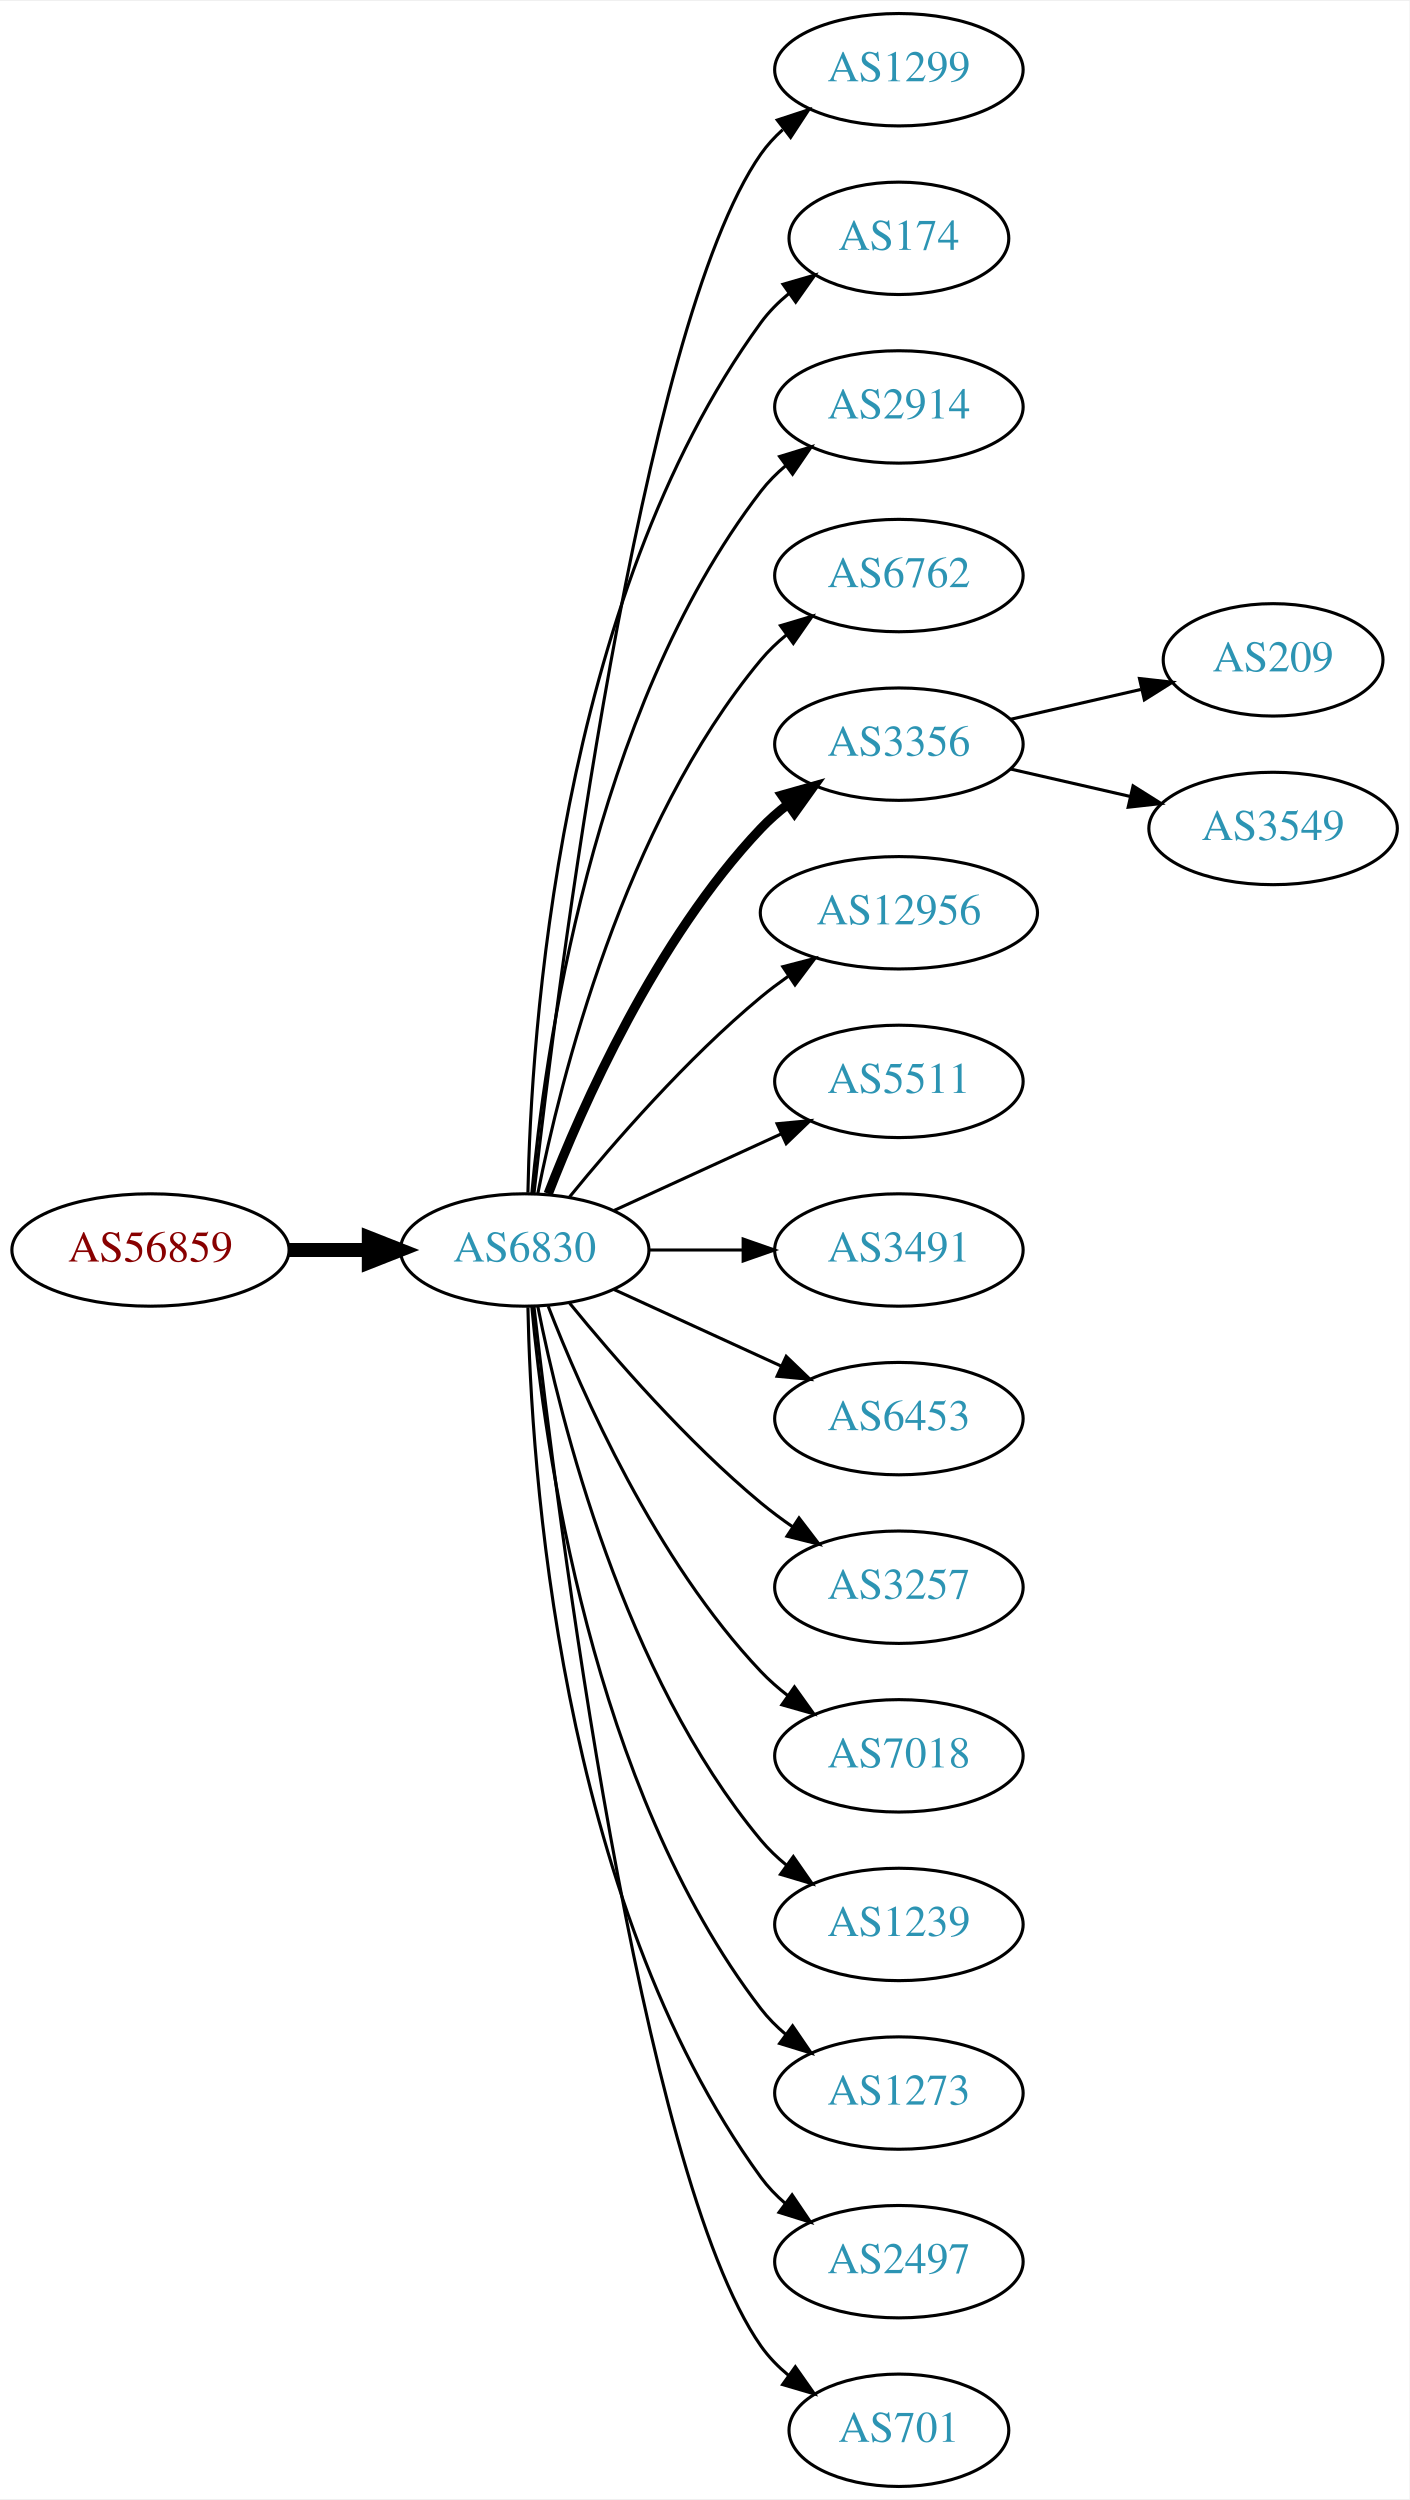
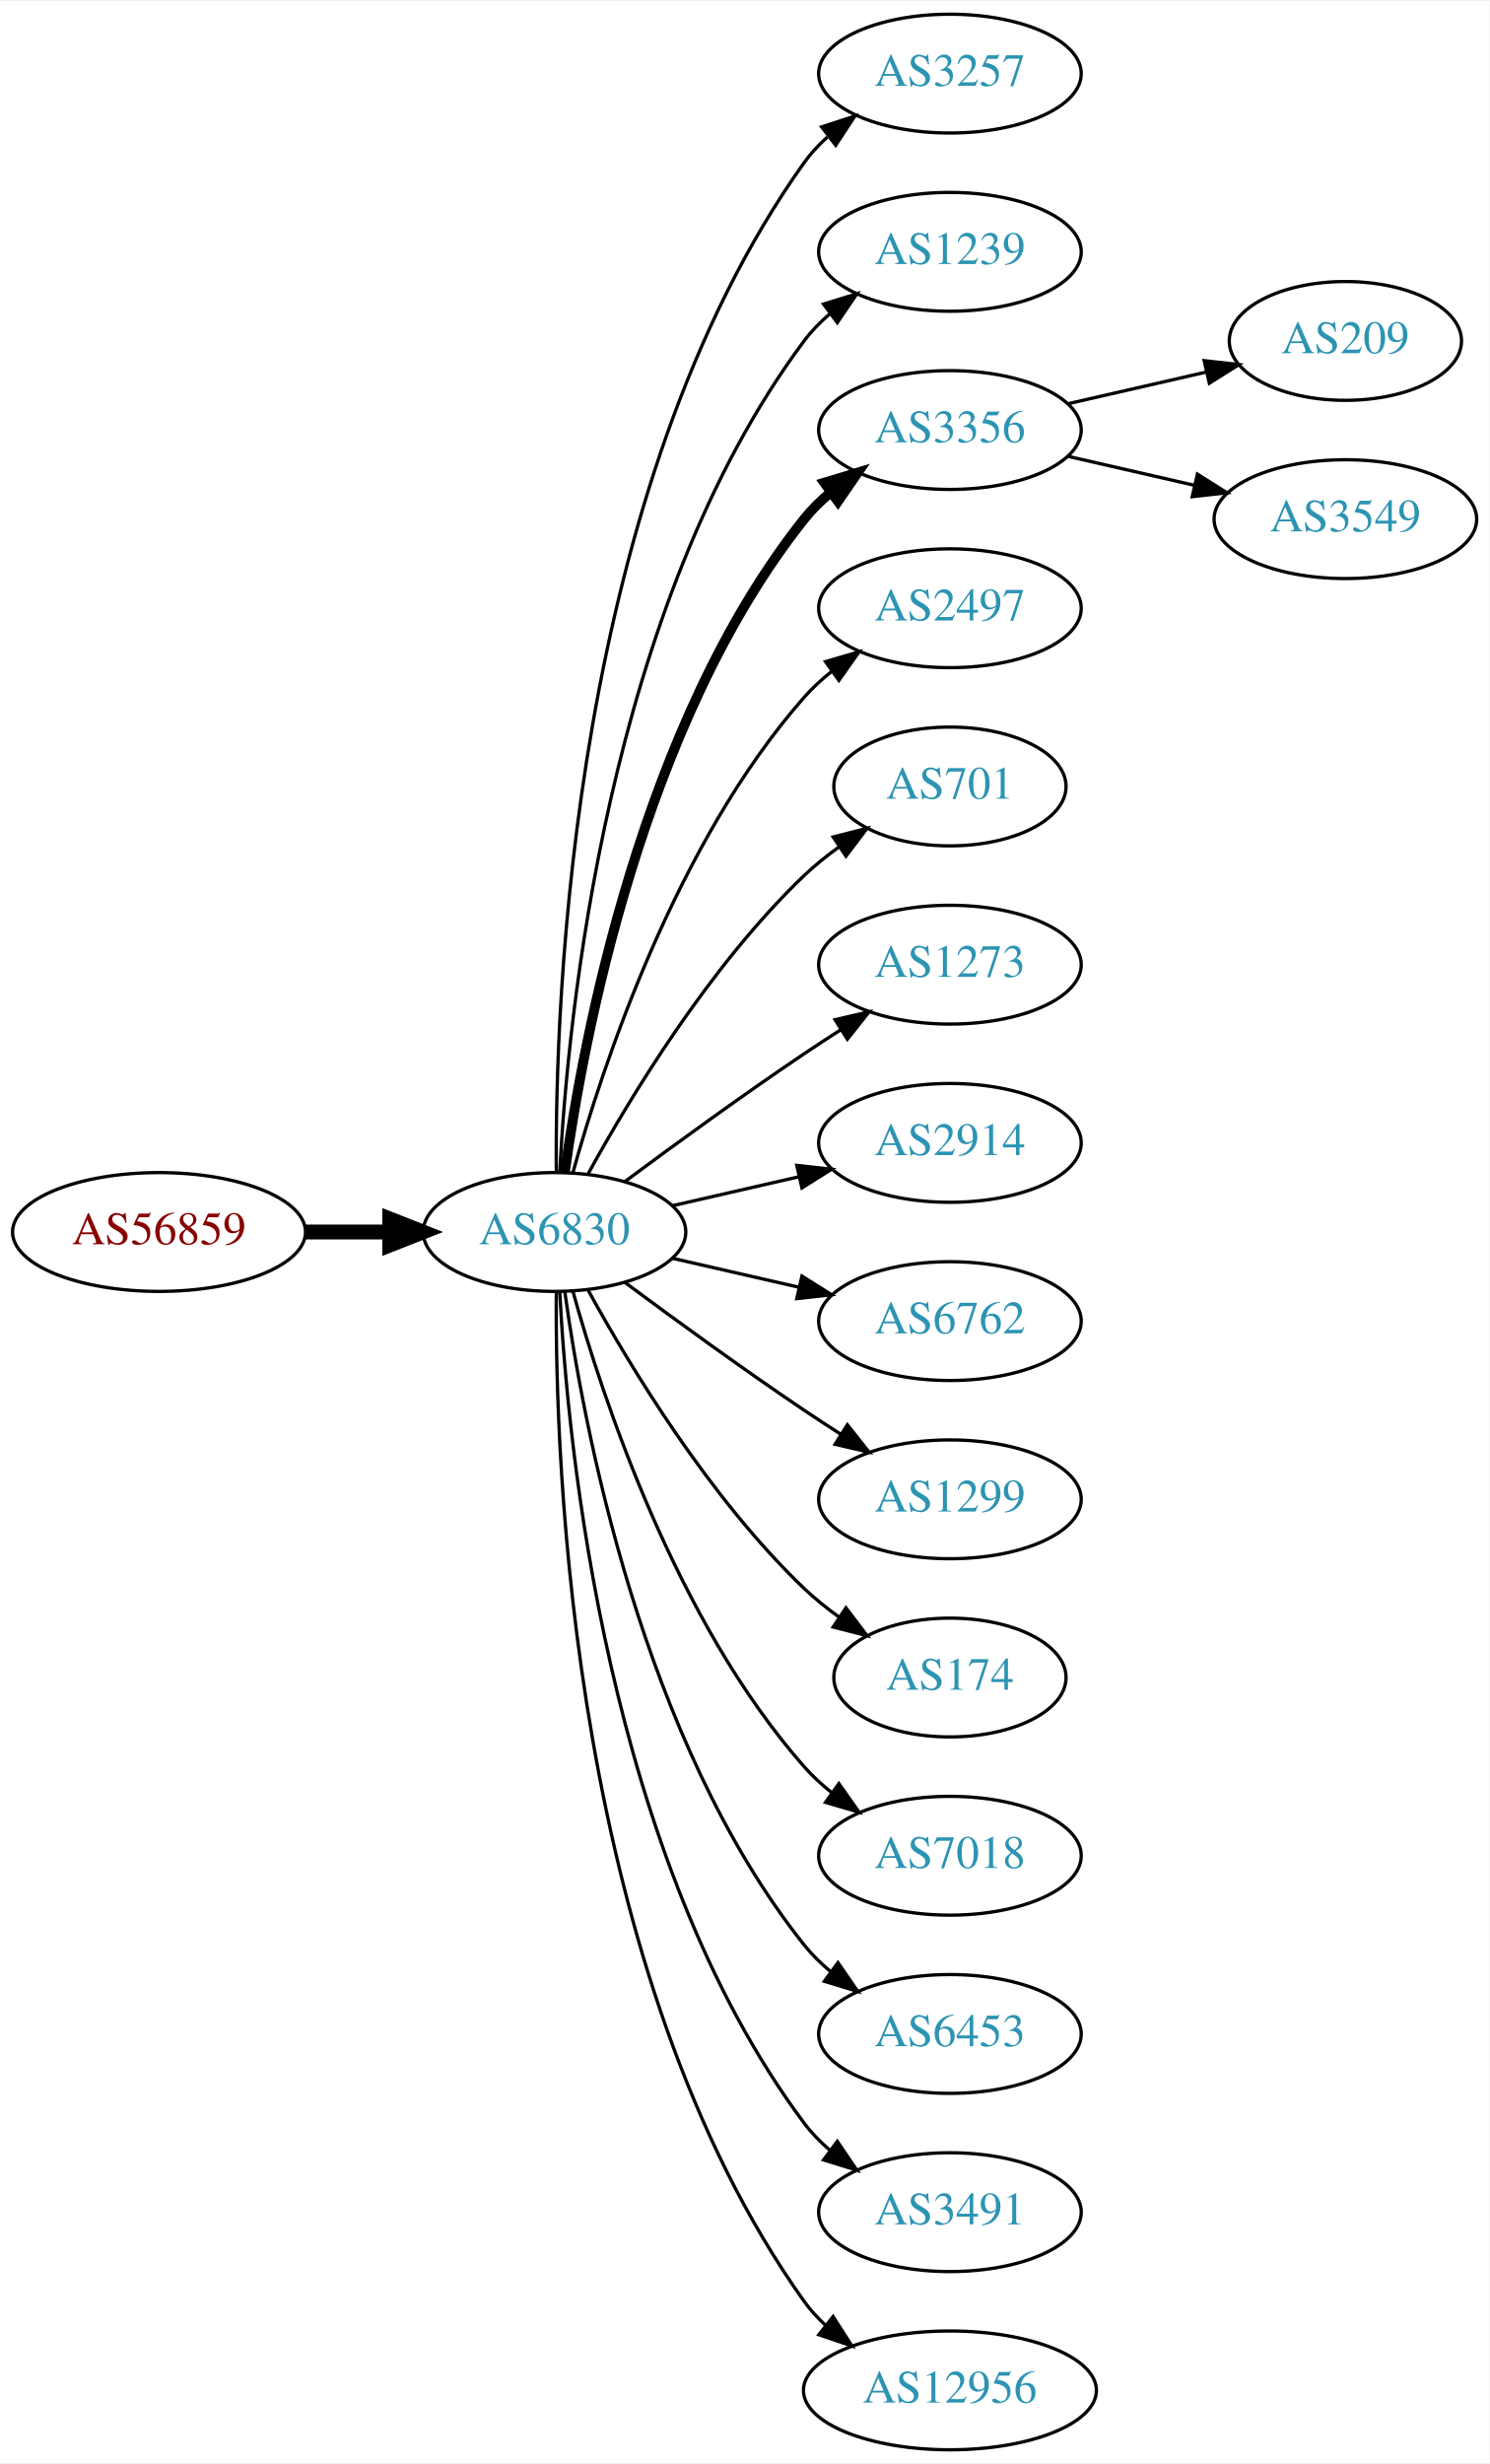
- <svg xmlns="http://www.w3.org/2000/svg" xmlns:xlink="http://www.w3.org/1999/xlink" width="451pt" height="800pt" viewBox="0.00 0.00 451.37 800.00">
-   <g id="graph0" class="graph" transform="scale(1 1) rotate(0) translate(4 796)">
-     <polygon fill="white" stroke="none" points="-4,4 -4,-796 447.37,-796 447.37,4 -4,4" />
+ <svg xmlns="http://www.w3.org/2000/svg" xmlns:xlink="http://www.w3.org/1999/xlink" width="451pt" height="746pt" viewBox="0.00 0.00 451.37 746.00">
+   <g id="graph0" class="graph" transform="scale(1 1) rotate(0) translate(4 742)">
+     <polygon fill="white" stroke="none" points="-4,4 -4,-742 447.37,-742 447.37,4 -4,4" />
    <g id="node1" class="node">
      <g id="a_node1">
        <a xlink:href="/asn/56859" xlink:title="AS56859 ~ BNP PARIBAS S.A. [AT]">
-           <ellipse fill="#ffffff" stroke="black" cx="44.196" cy="-396" rx="44.393" ry="18" />
-           <text text-anchor="middle" x="44.196" y="-392.3" font-family="Times,serif" font-size="14.00" fill="#880000">AS56859</text>
+           <ellipse fill="#ffffff" stroke="black" cx="44.196" cy="-369" rx="44.393" ry="18" />
+           <text text-anchor="middle" x="44.196" y="-365.3" font-family="Times,serif" font-size="14.00" fill="#880000">AS56859</text>
        </a>
      </g>
    </g>
    <g id="node2" class="node">
      <g id="a_node2">
        <a xlink:href="/asn/6830" xlink:title="AS6830 ~ LGI-UPC [AT]">
-           <ellipse fill="#ffffff" stroke="black" cx="164.039" cy="-396" rx="39.794" ry="18" />
-           <text text-anchor="middle" x="164.039" y="-392.3" font-family="Times,serif" font-size="14.00" fill="#2c94b3">AS6830</text>
+           <ellipse fill="#ffffff" stroke="black" cx="164.039" cy="-369" rx="39.794" ry="18" />
+           <text text-anchor="middle" x="164.039" y="-365.3" font-family="Times,serif" font-size="14.00" fill="#2c94b3">AS6830</text>
        </a>
      </g>
    </g>
    <g id="edge1" class="edge">
-       <path fill="none" stroke="black" stroke-width="4.5" d="M88.407,-396C96.72,-396 105.482,-396 113.965,-396" />
-       <polygon fill="black" stroke="black" stroke-width="4.5" points="114.123,-399.938 124.123,-396 114.123,-392.063 114.123,-399.938" />
+       <path fill="none" stroke="black" stroke-width="4.5" d="M88.407,-369C96.72,-369 105.482,-369 113.965,-369" />
+       <polygon fill="black" stroke="black" stroke-width="4.5" points="114.123,-372.938 124.123,-369 114.123,-365.063 114.123,-372.938" />
    </g>
    <g id="node3" class="node">
      <g id="a_node3">
-         <a xlink:href="/asn/1299" xlink:title="AS1299 ~ Telia Carrier [EU]">
-           <ellipse fill="#ffffff" stroke="black" cx="283.881" cy="-774" rx="39.794" ry="18" />
-           <text text-anchor="middle" x="283.881" y="-770.3" font-family="Times,serif" font-size="14.00" fill="#2c94b3">AS1299</text>
+         <a xlink:href="/asn/3257" xlink:title="AS3257 ~ GTT [DE]">
+           <ellipse fill="#ffffff" stroke="black" cx="283.881" cy="-720" rx="39.794" ry="18" />
+           <text text-anchor="middle" x="283.881" y="-716.3" font-family="Times,serif" font-size="14.00" fill="#2c94b3">AS3257</text>
        </a>
      </g>
    </g>
    <g id="edge2" class="edge">
-       <path fill="none" stroke="black" d="M167.009,-414.101C174.237,-477.928 200.915,-691.628 239.685,-747 241.663,-749.825 244.041,-752.416 246.652,-754.779" />
-       <polygon fill="black" stroke="black" points="244.945,-757.881 255.01,-761.188 249.204,-752.326 244.945,-757.881" />
+       <path fill="none" stroke="black" d="M164.587,-387.063C164.168,-439.503 169.322,-594.293 239.685,-693 241.687,-695.809 244.082,-698.388 246.703,-700.743" />
+       <polygon fill="black" stroke="black" points="245.007,-703.852 255.079,-707.139 249.255,-698.288 245.007,-703.852" />
    </g>
    <g id="node4" class="node">
      <g id="a_node4">
-         <a xlink:href="/asn/174" xlink:title="AS174 ~ Cogent Communications [US]">
-           <ellipse fill="#ffffff" stroke="black" cx="283.881" cy="-720" rx="35.194" ry="18" />
-           <text text-anchor="middle" x="283.881" y="-716.3" font-family="Times,serif" font-size="14.00" fill="#2c94b3">AS174</text>
+         <a xlink:href="/asn/1239" xlink:title="AS1239 ~ Sprint [US]">
+           <ellipse fill="#ffffff" stroke="black" cx="283.881" cy="-666" rx="39.794" ry="18" />
+           <text text-anchor="middle" x="283.881" y="-662.3" font-family="Times,serif" font-size="14.00" fill="#2c94b3">AS1239</text>
        </a>
      </g>
    </g>
    <g id="edge3" class="edge">
-       <path fill="none" stroke="black" d="M165.071,-414.337C166.044,-464.079 174.763,-603.806 239.685,-693 242.203,-696.459 245.311,-699.575 248.698,-702.354" />
-       <polygon fill="black" stroke="black" points="246.778,-705.284 256.956,-708.229 250.837,-699.58 246.778,-705.284" />
+       <path fill="none" stroke="black" d="M165.63,-387.023C168.007,-433.412 179.925,-558.893 239.685,-639 241.933,-642.013 244.624,-644.769 247.551,-647.272" />
+       <polygon fill="black" stroke="black" points="245.582,-650.169 255.702,-653.303 249.746,-644.542 245.582,-650.169" />
    </g>
    <g id="node5" class="node">
      <g id="a_node5">
-         <a xlink:href="/asn/2914" xlink:title="AS2914 ~ NTT America, Inc. [US]">
-           <ellipse fill="#ffffff" stroke="black" cx="283.881" cy="-666" rx="39.794" ry="18" />
-           <text text-anchor="middle" x="283.881" y="-662.3" font-family="Times,serif" font-size="14.00" fill="#2c94b3">AS2914</text>
+         <a xlink:href="/asn/3356" xlink:title="AS3356 ~ Level 3 Parent, LLC [US]">
+           <ellipse fill="#ffffff" stroke="black" cx="283.881" cy="-612" rx="39.794" ry="18" />
+           <text text-anchor="middle" x="283.881" y="-608.3" font-family="Times,serif" font-size="14.00" fill="#2c94b3">AS3356</text>
        </a>
      </g>
    </g>
    <g id="edge4" class="edge">
-       <path fill="none" stroke="black" d="M166.323,-414.117C170.221,-457.332 185.238,-568.131 239.685,-639 241.975,-641.981 244.695,-644.716 247.639,-647.205" />
-       <polygon fill="black" stroke="black" points="245.686,-650.113 255.816,-653.218 249.833,-644.473 245.686,-650.113" />
+       <path fill="none" stroke="black" stroke-width="3" d="M167.178,-387.17C172.678,-426.974 190.504,-523.233 239.685,-585 242.026,-587.94 244.781,-590.649 247.747,-593.121" />
+       <polygon fill="black" stroke="black" stroke-width="3" points="245.812,-596.042 255.953,-599.11 249.939,-590.388 245.812,-596.042" />
    </g>
    <g id="node6" class="node">
      <g id="a_node6">
-         <a xlink:href="/asn/6762" xlink:title="AS6762 ~ TELECOM ITALIA SPARKLE S.p.A. [IT]">
-           <ellipse fill="#ffffff" stroke="black" cx="283.881" cy="-612" rx="39.794" ry="18" />
-           <text text-anchor="middle" x="283.881" y="-608.3" font-family="Times,serif" font-size="14.00" fill="#2c94b3">AS6762</text>
+         <a xlink:href="/asn/2497" xlink:title="AS2497 ~ Internet Initiative Japan Inc. [JP]">
+           <ellipse fill="#ffffff" stroke="black" cx="283.881" cy="-558" rx="39.794" ry="18" />
+           <text text-anchor="middle" x="283.881" y="-554.3" font-family="Times,serif" font-size="14.00" fill="#2c94b3">AS2497</text>
        </a>
      </g>
    </g>
    <g id="edge5" class="edge">
-       <path fill="none" stroke="black" d="M168.237,-414.073C175.401,-450.141 195.675,-532.125 239.685,-585 242.09,-587.889 244.886,-590.563 247.879,-593.013" />
-       <polygon fill="black" stroke="black" points="245.967,-595.95 256.122,-598.973 250.069,-590.277 245.967,-595.95" />
+       <path fill="none" stroke="black" d="M169.612,-386.946C178.517,-418.995 200.801,-486.842 239.685,-531 242.169,-533.821 245.019,-536.449 248.044,-538.871" />
+       <polygon fill="black" stroke="black" points="246.162,-541.828 256.334,-544.791 250.23,-536.131 246.162,-541.828" />
    </g>
    <g id="node7" class="node">
      <g id="a_node7">
-         <a xlink:href="/asn/3356" xlink:title="AS3356 ~ Level 3 Parent, LLC [US]">
-           <ellipse fill="#ffffff" stroke="black" cx="283.881" cy="-558" rx="39.794" ry="18" />
-           <text text-anchor="middle" x="283.881" y="-554.3" font-family="Times,serif" font-size="14.00" fill="#2c94b3">AS3356</text>
+         <a xlink:href="/asn/701" xlink:title="AS701 ~ UUNET [US]">
+           <ellipse fill="#ffffff" stroke="black" cx="283.881" cy="-504" rx="35.194" ry="18" />
+           <text text-anchor="middle" x="283.881" y="-500.3" font-family="Times,serif" font-size="14.00" fill="#2c94b3">AS701</text>
        </a>
      </g>
    </g>
    <g id="edge6" class="edge">
-       <path fill="none" stroke="black" stroke-width="3" d="M171.562,-413.994C182.312,-441.728 205.969,-495.429 239.685,-531 242.271,-533.728 245.188,-536.294 248.257,-538.677" />
-       <polygon fill="black" stroke="black" stroke-width="3" points="246.411,-541.658 256.605,-544.543 250.435,-535.93 246.411,-541.658" />
+       <path fill="none" stroke="black" d="M174.28,-386.713C186.825,-409.561 211.002,-449.611 239.685,-477 242.939,-480.107 246.606,-483.046 250.393,-485.76" />
+       <polygon fill="black" stroke="black" points="248.495,-488.701 258.761,-491.322 252.37,-482.872 248.495,-488.701" />
    </g>
    <g id="node8" class="node">
      <g id="a_node8">
-         <a xlink:href="/asn/12956" xlink:title="AS12956 ~ TELXIUS [ES]">
-           <ellipse fill="#ffffff" stroke="black" cx="283.881" cy="-504" rx="44.393" ry="18" />
-           <text text-anchor="middle" x="283.881" y="-500.3" font-family="Times,serif" font-size="14.00" fill="#2c94b3">AS12956</text>
+         <a xlink:href="/asn/1273" xlink:title="AS1273 ~ Vodafone Group PLC [EU]">
+           <ellipse fill="#ffffff" stroke="black" cx="283.881" cy="-450" rx="39.794" ry="18" />
+           <text text-anchor="middle" x="283.881" y="-446.3" font-family="Times,serif" font-size="14.00" fill="#2c94b3">AS1273</text>
        </a>
      </g>
    </g>
    <g id="edge7" class="edge">
-       <path fill="none" stroke="black" d="M178.458,-413.065C192.572,-430.375 215.987,-457.345 239.685,-477 242.423,-479.271 245.367,-481.494 248.384,-483.63" />
-       <polygon fill="black" stroke="black" points="246.716,-486.725 256.973,-489.379 250.61,-480.908 246.716,-486.725" />
+       <path fill="none" stroke="black" d="M185.369,-384.277C200.231,-395.304 220.976,-410.407 239.685,-423 243.234,-425.389 246.984,-427.839 250.733,-430.242" />
+       <polygon fill="black" stroke="black" points="249.059,-433.325 259.381,-435.712 252.801,-427.409 249.059,-433.325" />
    </g>
    <g id="node9" class="node">
      <g id="a_node9">
-         <a xlink:href="/asn/5511" xlink:title="AS5511 ~ Orange S.A. [FR]">
-           <ellipse fill="#ffffff" stroke="black" cx="283.881" cy="-450" rx="39.794" ry="18" />
-           <text text-anchor="middle" x="283.881" y="-446.3" font-family="Times,serif" font-size="14.00" fill="#2c94b3">AS5511</text>
+         <a xlink:href="/asn/2914" xlink:title="AS2914 ~ NTT America, Inc. [US]">
+           <ellipse fill="#ffffff" stroke="black" cx="283.881" cy="-396" rx="39.794" ry="18" />
+           <text text-anchor="middle" x="283.881" y="-392.3" font-family="Times,serif" font-size="14.00" fill="#2c94b3">AS2914</text>
        </a>
      </g>
    </g>
    <g id="edge8" class="edge">
-       <path fill="none" stroke="black" d="M192.667,-408.661C208.624,-415.973 228.895,-425.261 246.178,-433.181" />
-       <polygon fill="black" stroke="black" points="244.876,-436.435 255.425,-437.419 247.793,-430.071 244.876,-436.435" />
+       <path fill="none" stroke="black" d="M199.758,-376.955C211.758,-379.704 225.379,-382.825 238.071,-385.733" />
+       <polygon fill="black" stroke="black" points="237.474,-389.187 248.003,-388.009 239.037,-382.364 237.474,-389.187" />
    </g>
    <g id="node10" class="node">
      <g id="a_node10">
-         <a xlink:href="/asn/3491" xlink:title="AS3491 ~ PCCW Global, Inc. [US]">
-           <ellipse fill="#ffffff" stroke="black" cx="283.881" cy="-396" rx="39.794" ry="18" />
-           <text text-anchor="middle" x="283.881" y="-392.3" font-family="Times,serif" font-size="14.00" fill="#2c94b3">AS3491</text>
+         <a xlink:href="/asn/6762" xlink:title="AS6762 ~ TELECOM ITALIA SPARKLE S.p.A. [IT]">
+           <ellipse fill="#ffffff" stroke="black" cx="283.881" cy="-342" rx="39.794" ry="18" />
+           <text text-anchor="middle" x="283.881" y="-338.3" font-family="Times,serif" font-size="14.00" fill="#2c94b3">AS6762</text>
        </a>
      </g>
    </g>
    <g id="edge9" class="edge">
-       <path fill="none" stroke="black" d="M203.951,-396C213.505,-396 223.854,-396 233.817,-396" />
-       <polygon fill="black" stroke="black" points="234.009,-399.5 244.009,-396 234.009,-392.5 234.009,-399.5" />
+       <path fill="none" stroke="black" d="M199.758,-361.045C211.758,-358.296 225.379,-355.175 238.071,-352.267" />
+       <polygon fill="black" stroke="black" points="239.037,-355.636 248.003,-349.991 237.474,-348.813 239.037,-355.636" />
    </g>
    <g id="node11" class="node">
      <g id="a_node11">
-         <a xlink:href="/asn/6453" xlink:title="AS6453 ~ TATA COMMUNICATIONS (AMERICA) INC [US]">
-           <ellipse fill="#ffffff" stroke="black" cx="283.881" cy="-342" rx="39.794" ry="18" />
-           <text text-anchor="middle" x="283.881" y="-338.3" font-family="Times,serif" font-size="14.00" fill="#2c94b3">AS6453</text>
+         <a xlink:href="/asn/1299" xlink:title="AS1299 ~ Telia Carrier [EU]">
+           <ellipse fill="#ffffff" stroke="black" cx="283.881" cy="-288" rx="39.794" ry="18" />
+           <text text-anchor="middle" x="283.881" y="-284.3" font-family="Times,serif" font-size="14.00" fill="#2c94b3">AS1299</text>
        </a>
      </g>
    </g>
    <g id="edge10" class="edge">
-       <path fill="none" stroke="black" d="M192.667,-383.339C208.624,-376.027 228.895,-366.739 246.178,-358.819" />
-       <polygon fill="black" stroke="black" points="247.793,-361.929 255.425,-354.581 244.876,-355.565 247.793,-361.929" />
+       <path fill="none" stroke="black" d="M185.369,-353.723C200.231,-342.696 220.976,-327.593 239.685,-315 243.234,-312.611 246.984,-310.161 250.733,-307.758" />
+       <polygon fill="black" stroke="black" points="252.801,-310.591 259.381,-302.288 249.059,-304.675 252.801,-310.591" />
    </g>
    <g id="node12" class="node">
      <g id="a_node12">
-         <a xlink:href="/asn/3257" xlink:title="AS3257 ~ GTT [DE]">
-           <ellipse fill="#ffffff" stroke="black" cx="283.881" cy="-288" rx="39.794" ry="18" />
-           <text text-anchor="middle" x="283.881" y="-284.3" font-family="Times,serif" font-size="14.00" fill="#2c94b3">AS3257</text>
+         <a xlink:href="/asn/174" xlink:title="AS174 ~ Cogent Communications [US]">
+           <ellipse fill="#ffffff" stroke="black" cx="283.881" cy="-234" rx="35.194" ry="18" />
+           <text text-anchor="middle" x="283.881" y="-230.3" font-family="Times,serif" font-size="14.00" fill="#2c94b3">AS174</text>
        </a>
      </g>
    </g>
    <g id="edge11" class="edge">
-       <path fill="none" stroke="black" d="M178.458,-378.935C192.572,-361.625 215.987,-334.655 239.685,-315 242.901,-312.332 246.402,-309.73 249.972,-307.259" />
-       <polygon fill="black" stroke="black" points="251.896,-310.183 258.329,-301.764 248.05,-304.334 251.896,-310.183" />
+       <path fill="none" stroke="black" d="M174.28,-351.287C186.825,-328.439 211.002,-288.389 239.685,-261 242.939,-257.893 246.606,-254.954 250.393,-252.24" />
+       <polygon fill="black" stroke="black" points="252.37,-255.128 258.761,-246.678 248.495,-249.299 252.37,-255.128" />
    </g>
    <g id="node13" class="node">
      <g id="a_node13">
        <a xlink:href="/asn/7018" xlink:title="AS7018 ~ AT&amp;T Services, Inc. [US]">
-           <ellipse fill="#ffffff" stroke="black" cx="283.881" cy="-234" rx="39.794" ry="18" />
-           <text text-anchor="middle" x="283.881" y="-230.3" font-family="Times,serif" font-size="14.00" fill="#2c94b3">AS7018</text>
+           <ellipse fill="#ffffff" stroke="black" cx="283.881" cy="-180" rx="39.794" ry="18" />
+           <text text-anchor="middle" x="283.881" y="-176.3" font-family="Times,serif" font-size="14.00" fill="#2c94b3">AS7018</text>
        </a>
      </g>
    </g>
    <g id="edge12" class="edge">
-       <path fill="none" stroke="black" d="M171.562,-378.006C182.312,-350.272 205.969,-296.571 239.685,-261 242.271,-258.272 245.188,-255.706 248.257,-253.323" />
-       <polygon fill="black" stroke="black" points="250.435,-256.07 256.605,-247.457 246.411,-250.342 250.435,-256.07" />
+       <path fill="none" stroke="black" d="M169.612,-351.054C178.517,-319.005 200.801,-251.158 239.685,-207 242.169,-204.179 245.019,-201.551 248.044,-199.129" />
+       <polygon fill="black" stroke="black" points="250.23,-201.869 256.334,-193.209 246.162,-196.172 250.23,-201.869" />
    </g>
    <g id="node14" class="node">
      <g id="a_node14">
-         <a xlink:href="/asn/1239" xlink:title="AS1239 ~ Sprint [US]">
-           <ellipse fill="#ffffff" stroke="black" cx="283.881" cy="-180" rx="39.794" ry="18" />
-           <text text-anchor="middle" x="283.881" y="-176.3" font-family="Times,serif" font-size="14.00" fill="#2c94b3">AS1239</text>
+         <a xlink:href="/asn/6453" xlink:title="AS6453 ~ TATA COMMUNICATIONS (AMERICA) INC [US]">
+           <ellipse fill="#ffffff" stroke="black" cx="283.881" cy="-126" rx="39.794" ry="18" />
+           <text text-anchor="middle" x="283.881" y="-122.3" font-family="Times,serif" font-size="14.00" fill="#2c94b3">AS6453</text>
        </a>
      </g>
    </g>
    <g id="edge13" class="edge">
-       <path fill="none" stroke="black" d="M168.237,-377.927C175.401,-341.859 195.675,-259.875 239.685,-207 242.09,-204.111 244.886,-201.437 247.879,-198.987" />
-       <polygon fill="black" stroke="black" points="250.069,-201.723 256.122,-193.027 245.967,-196.05 250.069,-201.723" />
+       <path fill="none" stroke="black" d="M167.178,-350.83C172.678,-311.026 190.504,-214.767 239.685,-153 242.026,-150.06 244.781,-147.351 247.747,-144.879" />
+       <polygon fill="black" stroke="black" points="249.939,-147.612 255.953,-138.89 245.812,-141.958 249.939,-147.612" />
    </g>
    <g id="node15" class="node">
      <g id="a_node15">
-         <a xlink:href="/asn/1273" xlink:title="AS1273 ~ Vodafone Group PLC [EU]">
-           <ellipse fill="#ffffff" stroke="black" cx="283.881" cy="-126" rx="39.794" ry="18" />
-           <text text-anchor="middle" x="283.881" y="-122.3" font-family="Times,serif" font-size="14.00" fill="#2c94b3">AS1273</text>
+         <a xlink:href="/asn/3491" xlink:title="AS3491 ~ PCCW Global, Inc. [US]">
+           <ellipse fill="#ffffff" stroke="black" cx="283.881" cy="-72" rx="39.794" ry="18" />
+           <text text-anchor="middle" x="283.881" y="-68.3" font-family="Times,serif" font-size="14.00" fill="#2c94b3">AS3491</text>
        </a>
      </g>
    </g>
    <g id="edge14" class="edge">
-       <path fill="none" stroke="black" d="M166.323,-377.883C170.221,-334.668 185.238,-223.869 239.685,-153 241.975,-150.019 244.695,-147.284 247.639,-144.795" />
-       <polygon fill="black" stroke="black" points="249.833,-147.527 255.816,-138.782 245.686,-141.887 249.833,-147.527" />
+       <path fill="none" stroke="black" d="M165.63,-350.977C168.007,-304.588 179.925,-179.107 239.685,-99 241.933,-95.987 244.624,-93.231 247.551,-90.728" />
+       <polygon fill="black" stroke="black" points="249.746,-93.459 255.702,-84.697 245.582,-87.831 249.746,-93.459" />
    </g>
    <g id="node16" class="node">
      <g id="a_node16">
-         <a xlink:href="/asn/2497" xlink:title="AS2497 ~ Internet Initiative Japan Inc. [JP]">
-           <ellipse fill="#ffffff" stroke="black" cx="283.881" cy="-72" rx="39.794" ry="18" />
-           <text text-anchor="middle" x="283.881" y="-68.3" font-family="Times,serif" font-size="14.00" fill="#2c94b3">AS2497</text>
+         <a xlink:href="/asn/12956" xlink:title="AS12956 ~ TELXIUS [ES]">
+           <ellipse fill="#ffffff" stroke="black" cx="283.881" cy="-18" rx="44.393" ry="18" />
+           <text text-anchor="middle" x="283.881" y="-14.3" font-family="Times,serif" font-size="14.00" fill="#2c94b3">AS12956</text>
        </a>
      </g>
    </g>
    <g id="edge15" class="edge">
-       <path fill="none" stroke="black" d="M165.071,-377.663C166.044,-327.921 174.763,-188.194 239.685,-99 241.897,-95.961 244.565,-93.187 247.477,-90.674" />
-       <polygon fill="black" stroke="black" points="249.672,-93.403 255.608,-84.627 245.495,-87.786 249.672,-93.403" />
+       <path fill="none" stroke="black" d="M164.587,-350.937C164.168,-298.497 169.322,-143.707 239.685,-45 241.585,-42.336 243.837,-39.877 246.301,-37.621" />
+       <polygon fill="black" stroke="black" points="248.465,-40.373 254.187,-31.456 244.153,-34.858 248.465,-40.373" />
    </g>
    <g id="node17" class="node">
      <g id="a_node17">
-         <a xlink:href="/asn/701" xlink:title="AS701 ~ UUNET [US]">
-           <ellipse fill="#ffffff" stroke="black" cx="283.881" cy="-18" rx="35.194" ry="18" />
-           <text text-anchor="middle" x="283.881" y="-14.3" font-family="Times,serif" font-size="14.00" fill="#2c94b3">AS701</text>
+         <a xlink:href="/asn/209" xlink:title="AS209 ~ CenturyLink Communications, LLC [US]">
+           <ellipse fill="#ffffff" stroke="black" cx="403.724" cy="-639" rx="35.194" ry="18" />
+           <text text-anchor="middle" x="403.724" y="-635.3" font-family="Times,serif" font-size="14.00" fill="#2c94b3">AS209</text>
        </a>
      </g>
    </g>
    <g id="edge16" class="edge">
-       <path fill="none" stroke="black" d="M167.009,-377.899C174.237,-314.072 200.915,-100.372 239.685,-45 242.139,-41.495 245.208,-38.351 248.572,-35.556" />
-       <polygon fill="black" stroke="black" points="250.71,-38.33 256.805,-29.664 246.636,-32.638 250.71,-38.33" />
+       <path fill="none" stroke="black" d="M319.6,-619.955C332.693,-622.955 347.715,-626.396 361.356,-629.522" />
+       <polygon fill="black" stroke="black" points="360.934,-633.016 371.463,-631.838 362.497,-626.193 360.934,-633.016" />
    </g>
    <g id="node18" class="node">
      <g id="a_node18">
-         <a xlink:href="/asn/209" xlink:title="AS209 ~ CenturyLink Communications, LLC [US]">
-           <ellipse fill="#ffffff" stroke="black" cx="403.724" cy="-585" rx="35.194" ry="18" />
-           <text text-anchor="middle" x="403.724" y="-581.3" font-family="Times,serif" font-size="14.00" fill="#2c94b3">AS209</text>
+         <a xlink:href="/asn/3549" xlink:title="AS3549 ~ Level 3 Parent, LLC [US]">
+           <ellipse fill="#ffffff" stroke="black" cx="403.724" cy="-585" rx="39.794" ry="18" />
+           <text text-anchor="middle" x="403.724" y="-581.3" font-family="Times,serif" font-size="14.00" fill="#2c94b3">AS3549</text>
        </a>
      </g>
    </g>
    <g id="edge17" class="edge">
-       <path fill="none" stroke="black" d="M319.6,-565.955C332.693,-568.955 347.715,-572.396 361.356,-575.522" />
-       <polygon fill="black" stroke="black" points="360.934,-579.016 371.463,-577.838 362.497,-572.193 360.934,-579.016" />
-     </g>
-     <g id="node19" class="node">
-       <g id="a_node19">
-         <a xlink:href="/asn/3549" xlink:title="AS3549 ~ Level 3 Parent, LLC [US]">
-           <ellipse fill="#ffffff" stroke="black" cx="403.724" cy="-531" rx="39.794" ry="18" />
-           <text text-anchor="middle" x="403.724" y="-527.3" font-family="Times,serif" font-size="14.00" fill="#2c94b3">AS3549</text>
-         </a>
-       </g>
-     </g>
-     <g id="edge18" class="edge">
-       <path fill="none" stroke="black" d="M319.6,-550.045C331.6,-547.296 345.221,-544.175 357.914,-541.267" />
-       <polygon fill="black" stroke="black" points="358.88,-544.636 367.845,-538.991 357.316,-537.813 358.88,-544.636" />
+       <path fill="none" stroke="black" d="M319.6,-604.045C331.6,-601.296 345.221,-598.175 357.914,-595.267" />
+       <polygon fill="black" stroke="black" points="358.88,-598.636 367.845,-592.991 357.316,-591.813 358.88,-598.636" />
    </g>
  </g>
</svg>
